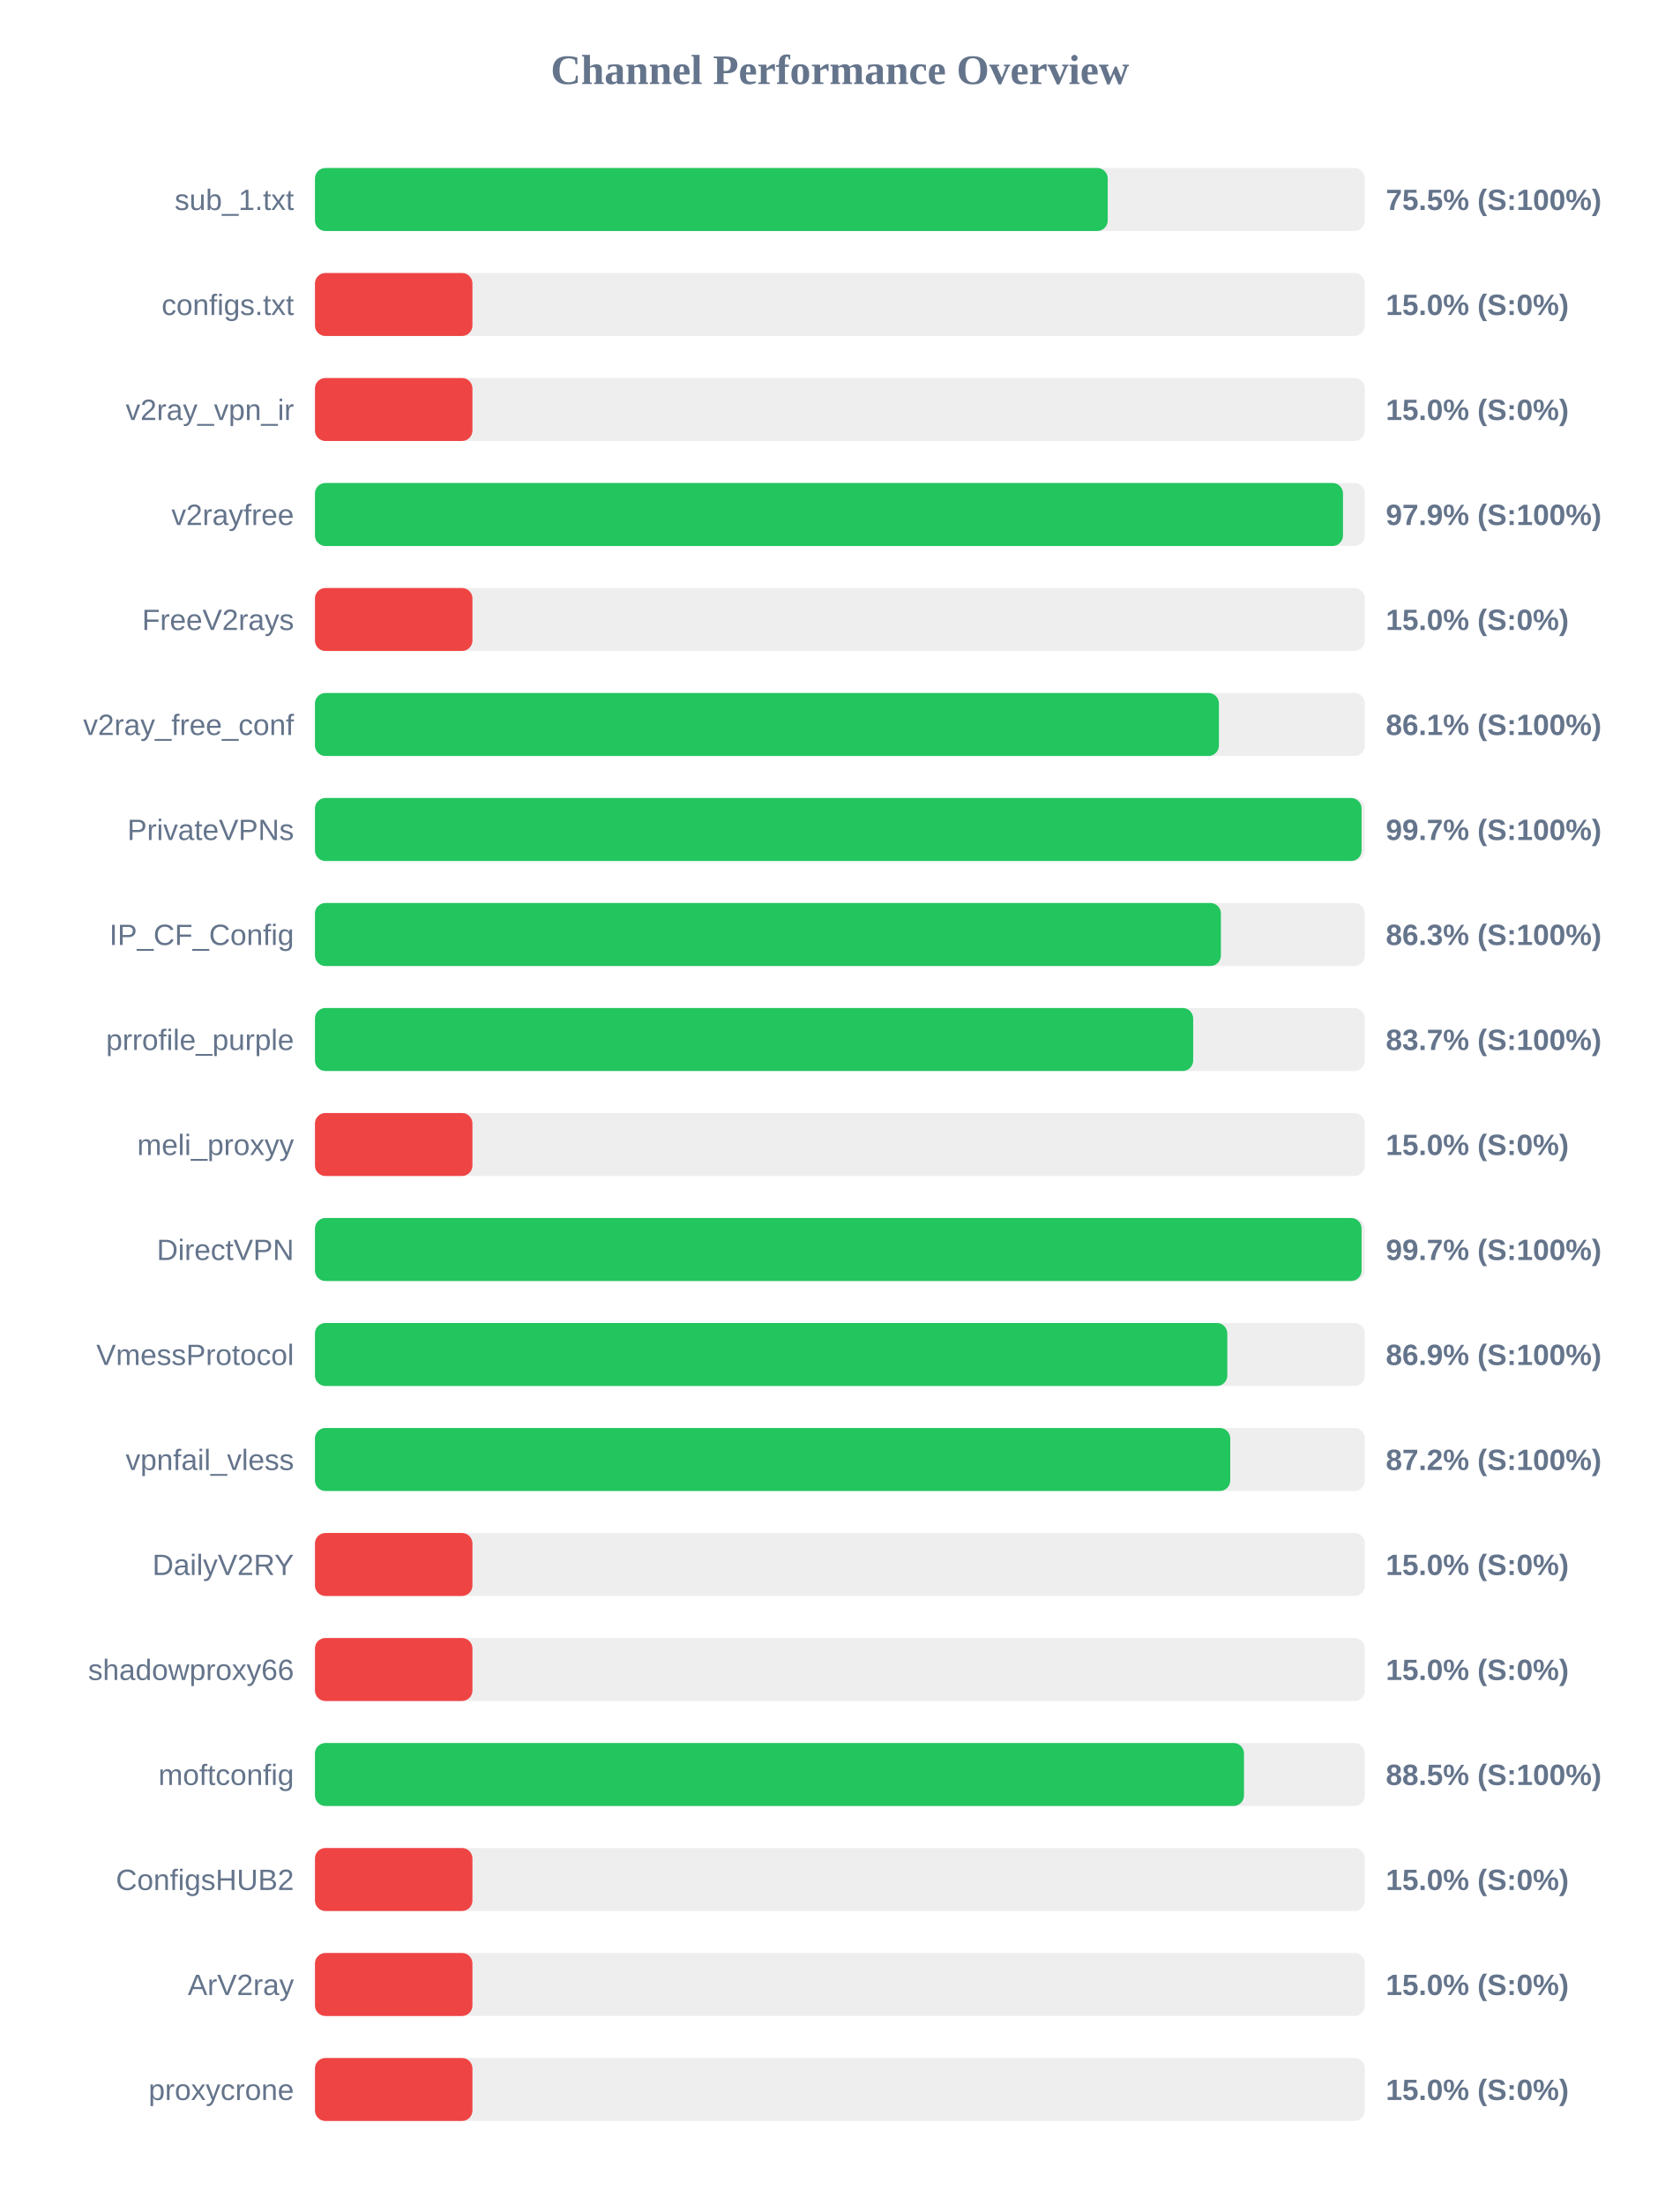
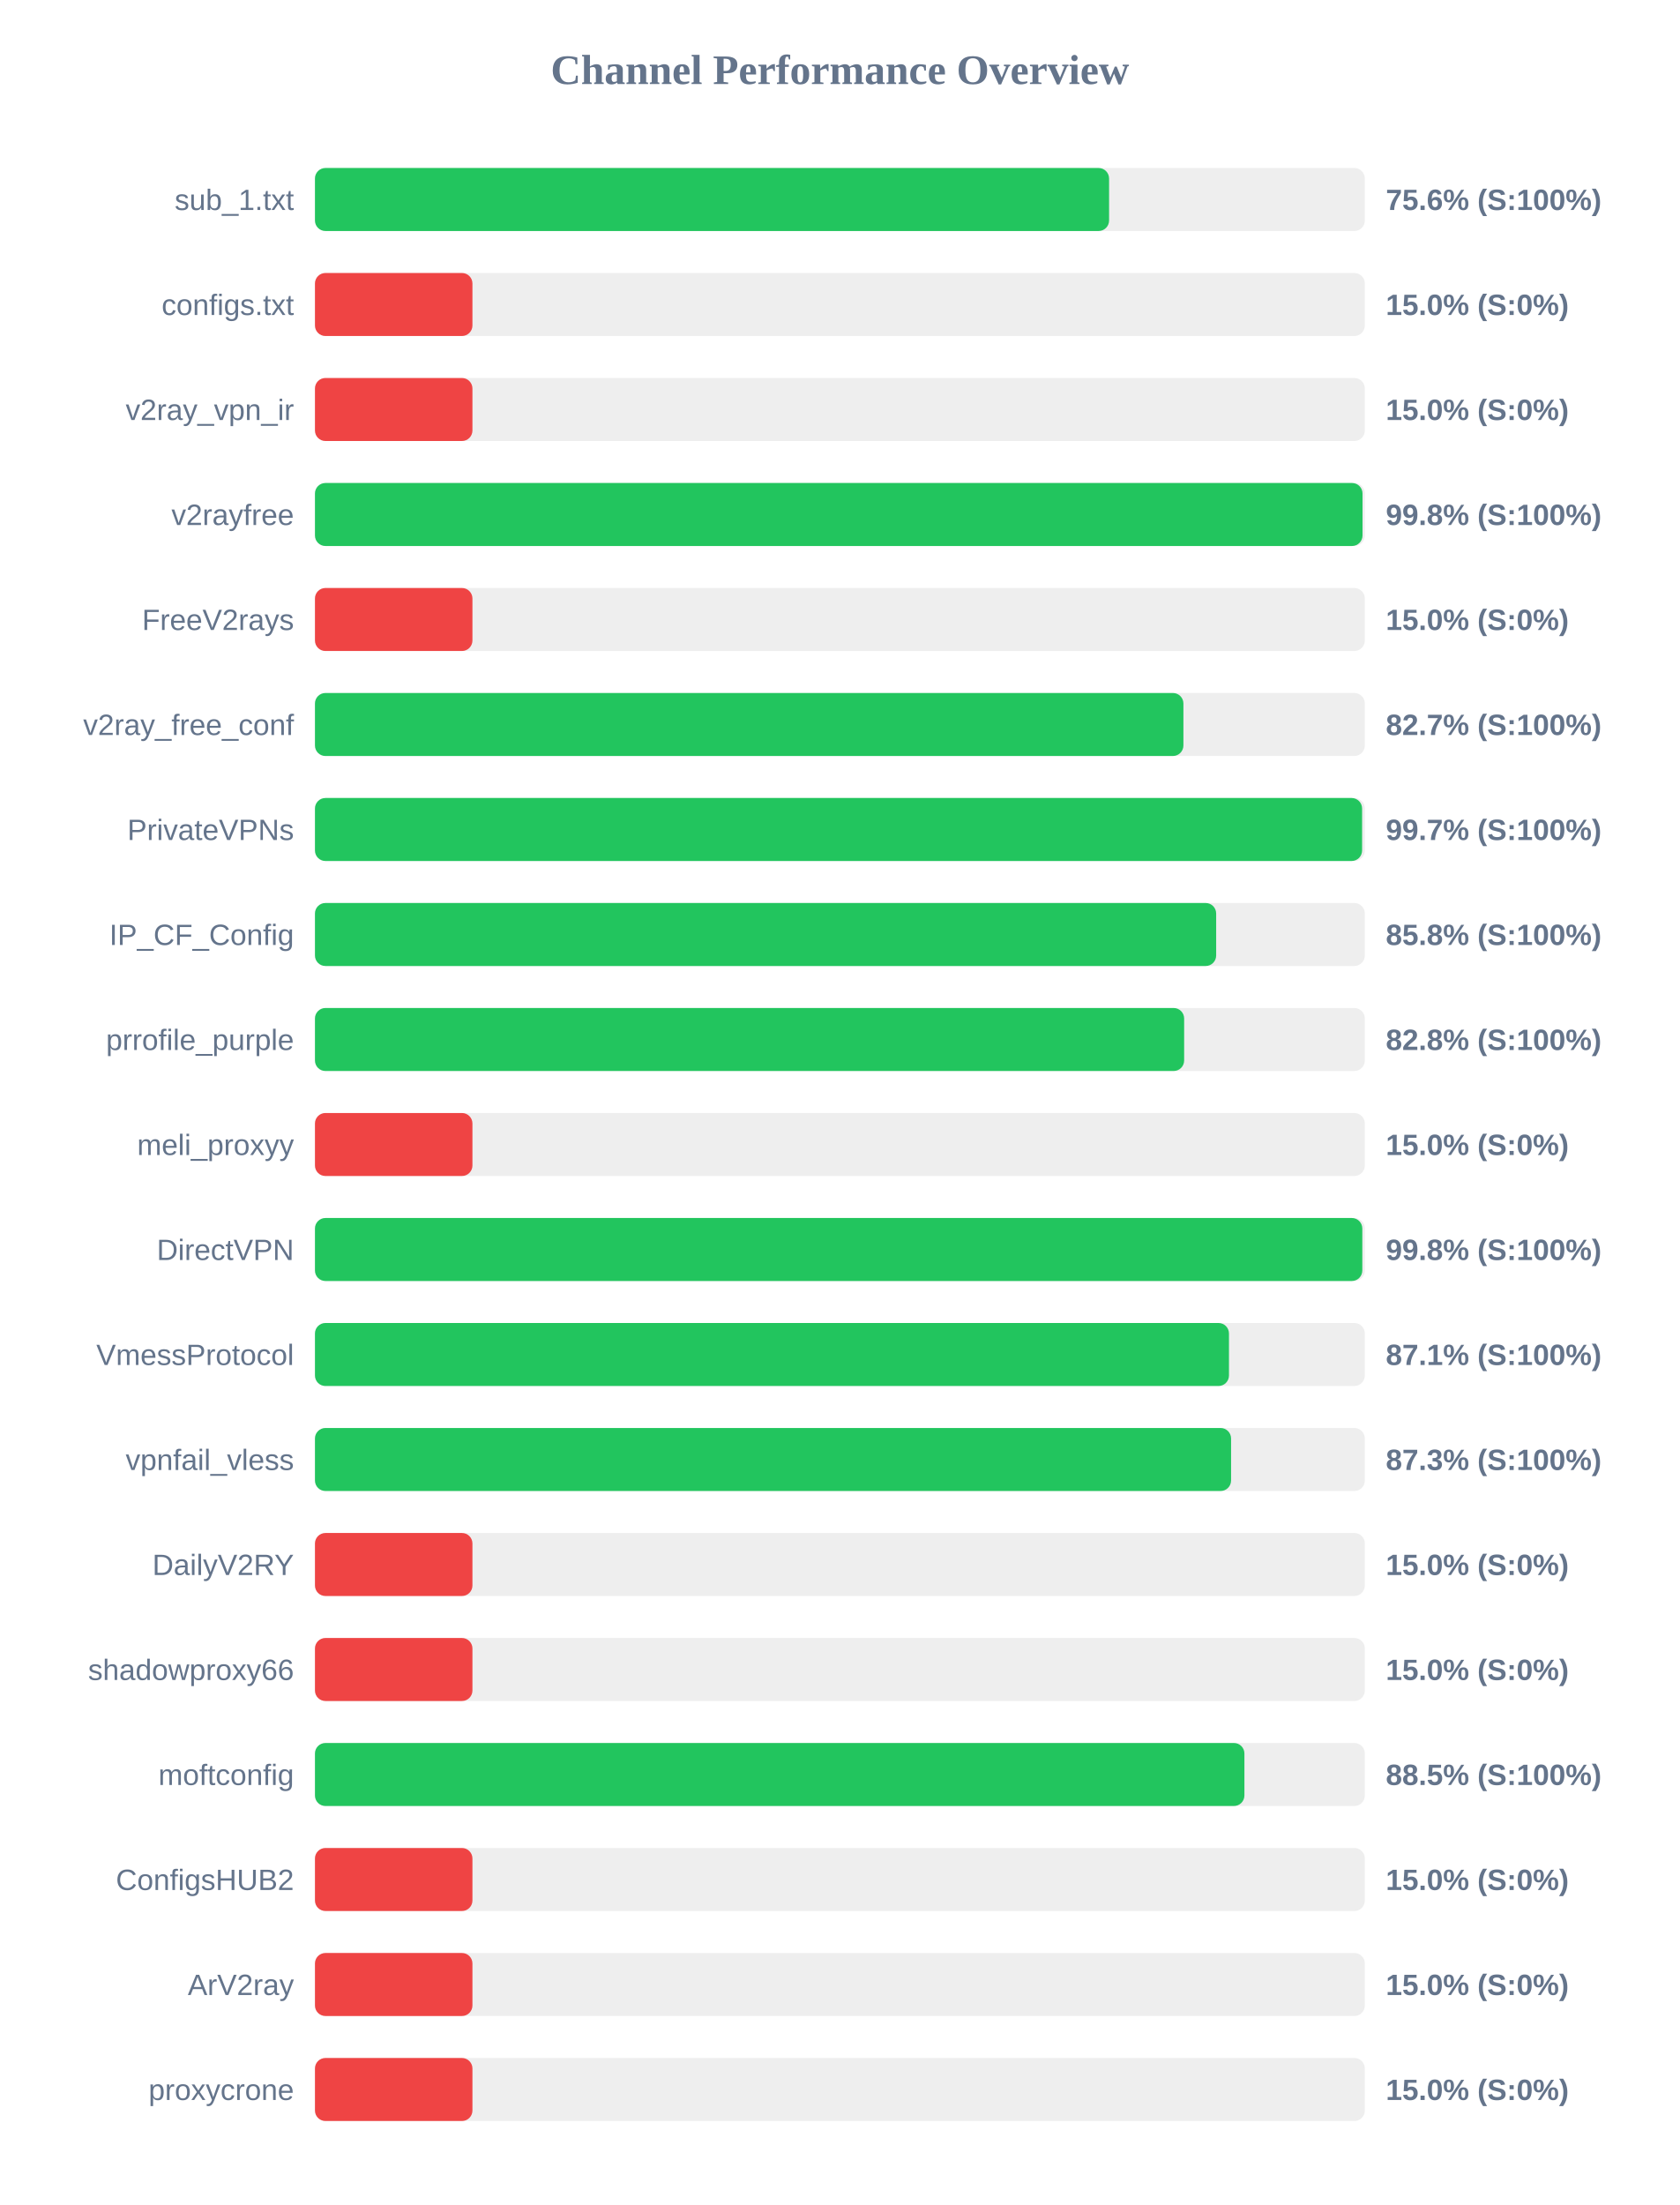
<svg xmlns="http://www.w3.org/2000/svg" width="800" height="1050" version="1.1">
  <style>
        .row { font: 14px Arial; fill: #64748b; }
        .score { font: bold 14px Arial; fill: #64748b; }
    </style>
  <text x="400" y="40" text-anchor="middle" font-size="20px" font-weight="bold" fill="#64748b">Channel Performance Overview</text>
  <rect x="150" y="80" width="500" height="30" fill="#eee" rx="5" />
-   <rect x="150" y="80" width="377.55" height="30" fill="#22c55e" rx="5" />
+   <rect x="150" y="80" width="378.2" height="30" fill="#22c55e" rx="5" />
  <text x="140" y="100" text-anchor="end" class="row">sub_1.txt</text>
-   <text x="660" y="100" text-anchor="start" class="score">75.5% (S:100%)</text>
+   <text x="660" y="100" text-anchor="start" class="score">75.6% (S:100%)</text>
  <rect x="150" y="130" width="500" height="30" fill="#eee" rx="5" />
  <rect x="150" y="130" width="75.0" height="30" fill="#ef4444" rx="5" />
  <text x="140" y="150" text-anchor="end" class="row">configs.txt</text>
  <text x="660" y="150" text-anchor="start" class="score">15.0% (S:0%)</text>
  <rect x="150" y="180" width="500" height="30" fill="#eee" rx="5" />
  <rect x="150" y="180" width="75.0" height="30" fill="#ef4444" rx="5" />
  <text x="140" y="200" text-anchor="end" class="row">v2ray_vpn_ir</text>
  <text x="660" y="200" text-anchor="start" class="score">15.0% (S:0%)</text>
  <rect x="150" y="230" width="500" height="30" fill="#eee" rx="5" />
-   <rect x="150" y="230" width="489.6" height="30" fill="#22c55e" rx="5" />
+   <rect x="150" y="230" width="498.9" height="30" fill="#22c55e" rx="5" />
  <text x="140" y="250" text-anchor="end" class="row">v2rayfree</text>
-   <text x="660" y="250" text-anchor="start" class="score">97.9% (S:100%)</text>
+   <text x="660" y="250" text-anchor="start" class="score">99.8% (S:100%)</text>
  <rect x="150" y="280" width="500" height="30" fill="#eee" rx="5" />
  <rect x="150" y="280" width="75.0" height="30" fill="#ef4444" rx="5" />
  <text x="140" y="300" text-anchor="end" class="row">FreeV2rays</text>
  <text x="660" y="300" text-anchor="start" class="score">15.0% (S:0%)</text>
  <rect x="150" y="330" width="500" height="30" fill="#eee" rx="5" />
-   <rect x="150" y="330" width="430.5" height="30" fill="#22c55e" rx="5" />
+   <rect x="150" y="330" width="413.6" height="30" fill="#22c55e" rx="5" />
  <text x="140" y="350" text-anchor="end" class="row">v2ray_free_conf</text>
-   <text x="660" y="350" text-anchor="start" class="score">86.1% (S:100%)</text>
+   <text x="660" y="350" text-anchor="start" class="score">82.7% (S:100%)</text>
  <rect x="150" y="380" width="500" height="30" fill="#eee" rx="5" />
-   <rect x="150" y="380" width="498.45" height="30" fill="#22c55e" rx="5" />
+   <rect x="150" y="380" width="498.7" height="30" fill="#22c55e" rx="5" />
  <text x="140" y="400" text-anchor="end" class="row">PrivateVPNs</text>
  <text x="660" y="400" text-anchor="start" class="score">99.7% (S:100%)</text>
  <rect x="150" y="430" width="500" height="30" fill="#eee" rx="5" />
-   <rect x="150" y="430" width="431.45" height="30" fill="#22c55e" rx="5" />
+   <rect x="150" y="430" width="429.2" height="30" fill="#22c55e" rx="5" />
  <text x="140" y="450" text-anchor="end" class="row">IP_CF_Config</text>
-   <text x="660" y="450" text-anchor="start" class="score">86.3% (S:100%)</text>
+   <text x="660" y="450" text-anchor="start" class="score">85.8% (S:100%)</text>
  <rect x="150" y="480" width="500" height="30" fill="#eee" rx="5" />
-   <rect x="150" y="480" width="418.25" height="30" fill="#22c55e" rx="5" />
+   <rect x="150" y="480" width="413.95" height="30" fill="#22c55e" rx="5" />
  <text x="140" y="500" text-anchor="end" class="row">prrofile_purple</text>
-   <text x="660" y="500" text-anchor="start" class="score">83.7% (S:100%)</text>
+   <text x="660" y="500" text-anchor="start" class="score">82.8% (S:100%)</text>
  <rect x="150" y="530" width="500" height="30" fill="#eee" rx="5" />
  <rect x="150" y="530" width="75.0" height="30" fill="#ef4444" rx="5" />
  <text x="140" y="550" text-anchor="end" class="row">meli_proxyy</text>
  <text x="660" y="550" text-anchor="start" class="score">15.0% (S:0%)</text>
  <rect x="150" y="580" width="500" height="30" fill="#eee" rx="5" />
-   <rect x="150" y="580" width="498.45" height="30" fill="#22c55e" rx="5" />
+   <rect x="150" y="580" width="498.8" height="30" fill="#22c55e" rx="5" />
  <text x="140" y="600" text-anchor="end" class="row">DirectVPN</text>
-   <text x="660" y="600" text-anchor="start" class="score">99.7% (S:100%)</text>
+   <text x="660" y="600" text-anchor="start" class="score">99.8% (S:100%)</text>
  <rect x="150" y="630" width="500" height="30" fill="#eee" rx="5" />
-   <rect x="150" y="630" width="434.5" height="30" fill="#22c55e" rx="5" />
+   <rect x="150" y="630" width="435.3" height="30" fill="#22c55e" rx="5" />
  <text x="140" y="650" text-anchor="end" class="row">VmessProtocol</text>
-   <text x="660" y="650" text-anchor="start" class="score">86.9% (S:100%)</text>
+   <text x="660" y="650" text-anchor="start" class="score">87.1% (S:100%)</text>
  <rect x="150" y="680" width="500" height="30" fill="#eee" rx="5" />
-   <rect x="150" y="680" width="435.9" height="30" fill="#22c55e" rx="5" />
+   <rect x="150" y="680" width="436.3" height="30" fill="#22c55e" rx="5" />
  <text x="140" y="700" text-anchor="end" class="row">vpnfail_vless</text>
-   <text x="660" y="700" text-anchor="start" class="score">87.2% (S:100%)</text>
+   <text x="660" y="700" text-anchor="start" class="score">87.3% (S:100%)</text>
  <rect x="150" y="730" width="500" height="30" fill="#eee" rx="5" />
  <rect x="150" y="730" width="75.0" height="30" fill="#ef4444" rx="5" />
  <text x="140" y="750" text-anchor="end" class="row">DailyV2RY</text>
  <text x="660" y="750" text-anchor="start" class="score">15.0% (S:0%)</text>
  <rect x="150" y="780" width="500" height="30" fill="#eee" rx="5" />
  <rect x="150" y="780" width="75.0" height="30" fill="#ef4444" rx="5" />
  <text x="140" y="800" text-anchor="end" class="row">shadowproxy66</text>
  <text x="660" y="800" text-anchor="start" class="score">15.0% (S:0%)</text>
  <rect x="150" y="830" width="500" height="30" fill="#eee" rx="5" />
-   <rect x="150" y="830" width="442.45" height="30" fill="#22c55e" rx="5" />
+   <rect x="150" y="830" width="442.65" height="30" fill="#22c55e" rx="5" />
  <text x="140" y="850" text-anchor="end" class="row">moftconfig</text>
  <text x="660" y="850" text-anchor="start" class="score">88.5% (S:100%)</text>
  <rect x="150" y="880" width="500" height="30" fill="#eee" rx="5" />
  <rect x="150" y="880" width="75.0" height="30" fill="#ef4444" rx="5" />
  <text x="140" y="900" text-anchor="end" class="row">ConfigsHUB2</text>
  <text x="660" y="900" text-anchor="start" class="score">15.0% (S:0%)</text>
  <rect x="150" y="930" width="500" height="30" fill="#eee" rx="5" />
  <rect x="150" y="930" width="75.0" height="30" fill="#ef4444" rx="5" />
  <text x="140" y="950" text-anchor="end" class="row">ArV2ray</text>
  <text x="660" y="950" text-anchor="start" class="score">15.0% (S:0%)</text>
  <rect x="150" y="980" width="500" height="30" fill="#eee" rx="5" />
  <rect x="150" y="980" width="75.0" height="30" fill="#ef4444" rx="5" />
  <text x="140" y="1000" text-anchor="end" class="row">proxycrone</text>
  <text x="660" y="1000" text-anchor="start" class="score">15.0% (S:0%)</text>
</svg>
